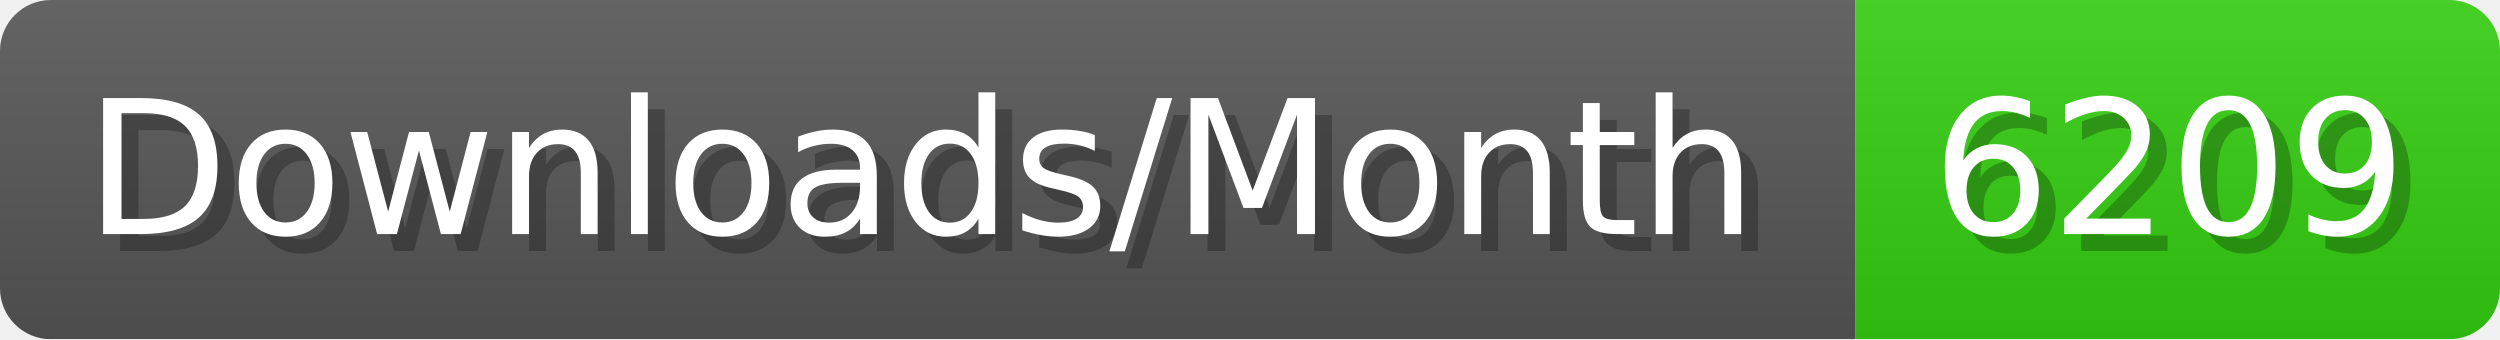
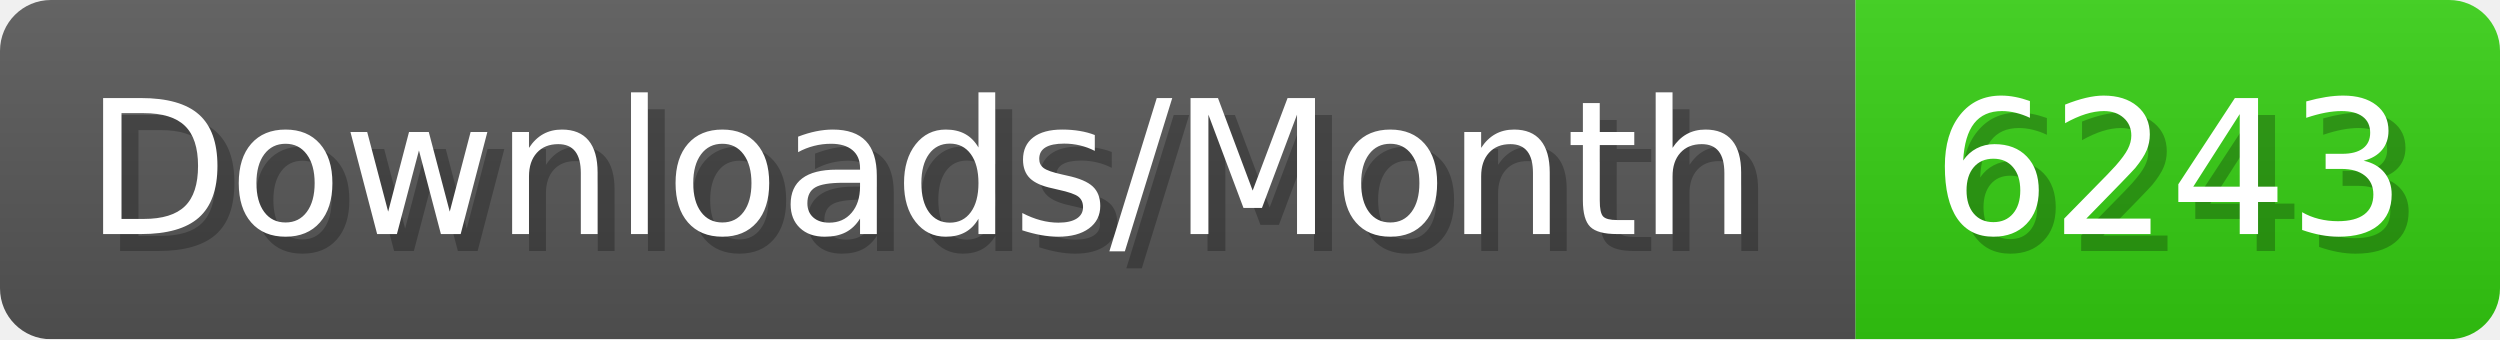
- <svg xmlns="http://www.w3.org/2000/svg" width="147.4" height="20" viewBox="0 0 1474 200" role="img" aria-label="Downloads/Month: 6209">
+ <svg xmlns="http://www.w3.org/2000/svg" width="147.4" height="20" viewBox="0 0 1474 200" role="img" aria-label="Downloads/Month: 6243">
  <linearGradient id="YlXUI" x2="0" y2="100%">
    <stop offset="0" stop-opacity=".1" stop-color="#EEE" />
    <stop offset="1" stop-opacity=".1" />
  </linearGradient>
  <mask id="JHhop">
    <rect width="1474" height="200" rx="30" fill="#FFF" />
  </mask>
  <g mask="url(#JHhop)">
    <rect width="1094" height="200" fill="#555" />
    <rect width="380" height="200" fill="#3C1" x="1094" />
    <rect width="1474" height="200" fill="url(#YlXUI)" />
  </g>
  <g aria-hidden="true" fill="#fff" text-anchor="start" font-family="Verdana,DejaVu Sans,sans-serif" font-size="110">
    <text x="60" y="148" textLength="994" fill="#000" opacity="0.25">Downloads/Month</text>
    <text x="50" y="138" textLength="994">Downloads/Month</text>
-     <text x="1149" y="148" textLength="280" fill="#000" opacity="0.25">6209</text>
-     <text x="1139" y="138" textLength="280">6209</text>
+     <text x="1149" y="148" textLength="280" fill="#000" opacity="0.25">6243</text>
+     <text x="1139" y="138" textLength="280">6243</text>
  </g>
</svg>
